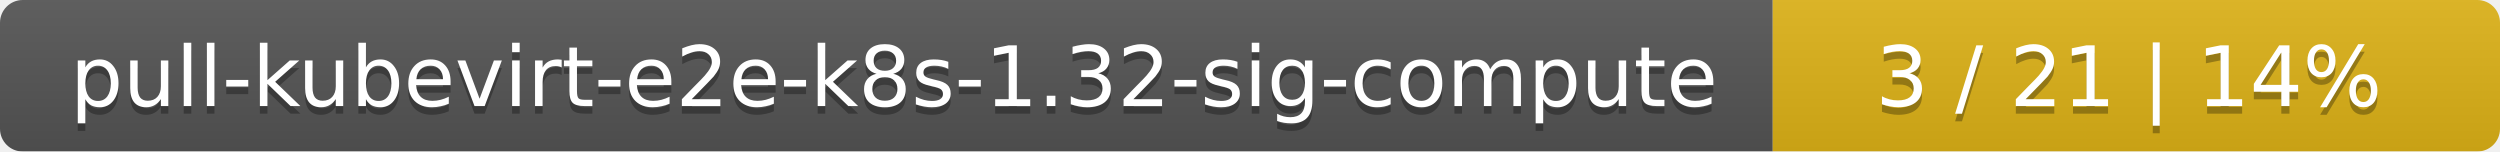
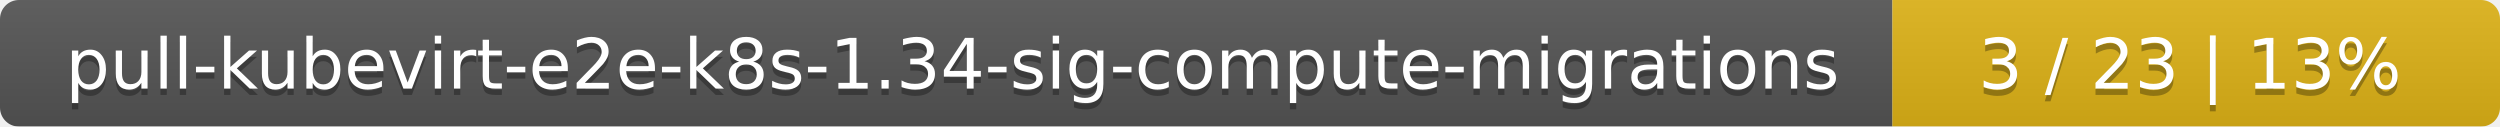
- <svg xmlns="http://www.w3.org/2000/svg" width="330" height="20">
+ <svg xmlns="http://www.w3.org/2000/svg" width="395" height="20">
  <linearGradient id="smooth" x2="0" y2="100%">
    <stop offset="0" stop-color="#bbb" stop-opacity=".1" />
    <stop offset="1" stop-opacity=".1" />
  </linearGradient>
  <mask id="round">
-     <rect width="330" height="20" rx="3" fill="#fff" />
+     <rect width="395" height="20" rx="3" fill="#fff" />
  </mask>
  <g mask="url(#round)">
-     <rect width="234" height="20" fill="#555" />
-     <rect x="234" width="96" height="20" fill="#dfb317" />
-     <rect width="330" height="20" fill="url(#smooth)" />
+     <rect width="299" height="20" fill="#555" />
+     <rect x="299" width="96" height="20" fill="#dfb317" />
+     <rect width="395" height="20" fill="url(#smooth)" />
  </g>
  <g fill="#fff" text-anchor="middle" font-family="DejaVu Sans,Verdana,Geneva,sans-serif" font-size="11">
-     <text x="118" y="15" fill="#010101" fill-opacity=".3">pull-kubevirt-e2e-k8s-1.32-sig-compute</text>
-     <text x="118" y="14">pull-kubevirt-e2e-k8s-1.32-sig-compute</text>
-     <text x="281" y="15" fill="#010101" fill-opacity=".3">3 / 21    |    14%</text>
-     <text x="281" y="14">3 / 21    |    14%</text>
+     <text x="150.5" y="15" fill="#010101" fill-opacity=".3">pull-kubevirt-e2e-k8s-1.34-sig-compute-migrations</text>
+     <text x="150.5" y="14">pull-kubevirt-e2e-k8s-1.34-sig-compute-migrations</text>
+     <text x="346" y="15" fill="#010101" fill-opacity=".3">3 / 23    |    13%</text>
+     <text x="346" y="14">3 / 23    |    13%</text>
  </g>
</svg>
